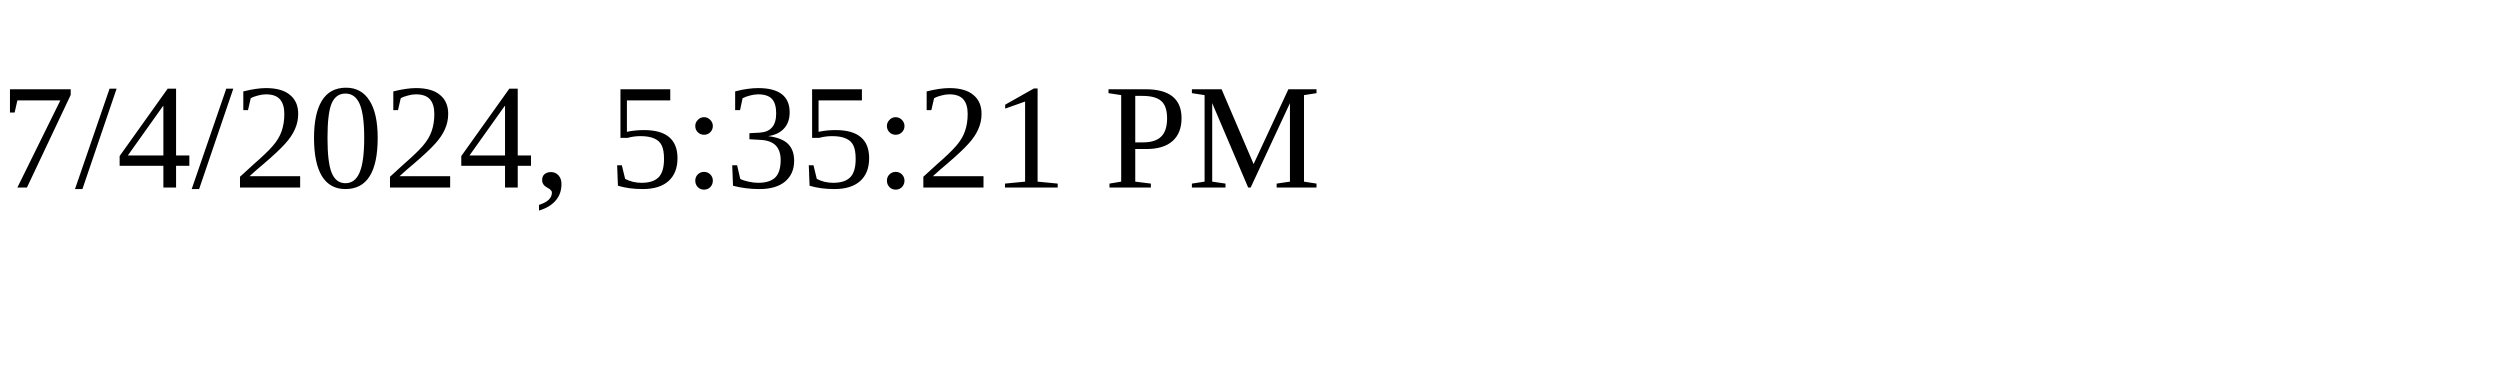
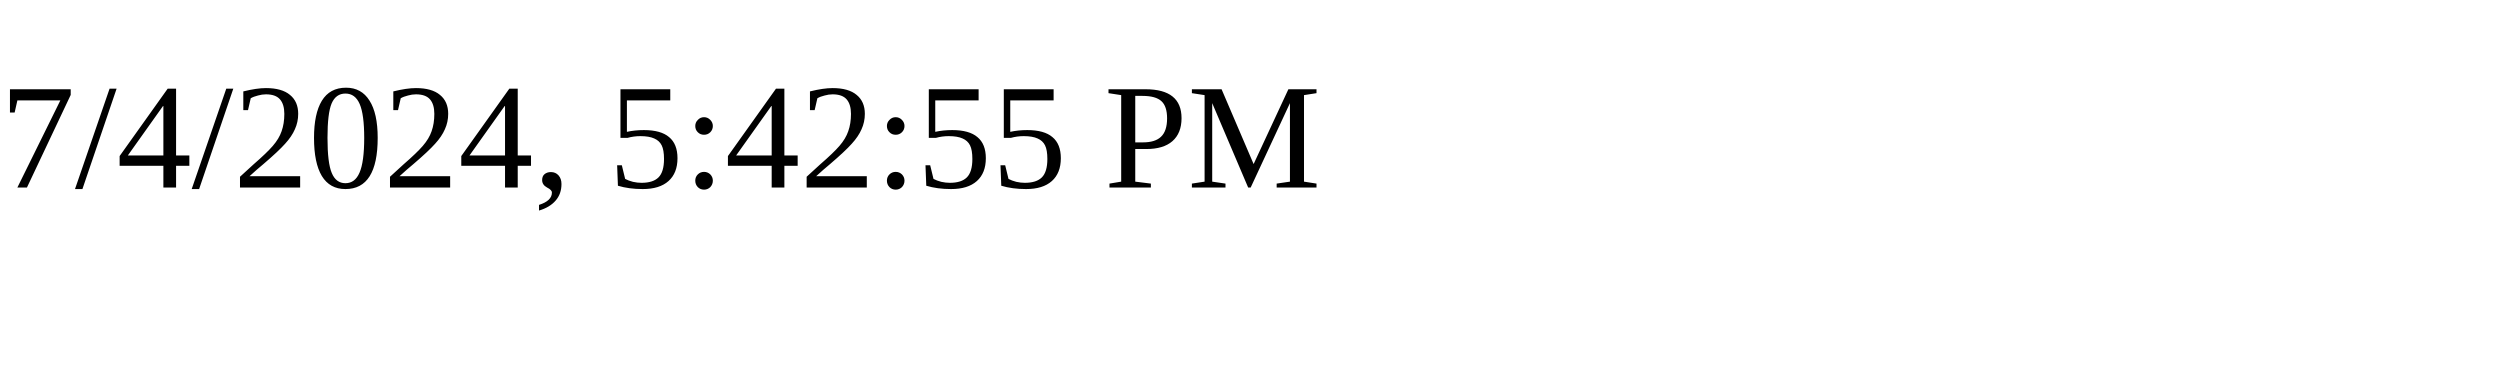
<svg xmlns="http://www.w3.org/2000/svg" height="30" width="200">
-   <text x="0" y="15">7/4/2024, 5:35:21 PM</text>
+   <text x="0" y="15">7/4/2024, 5:42:55 PM</text>
</svg>
